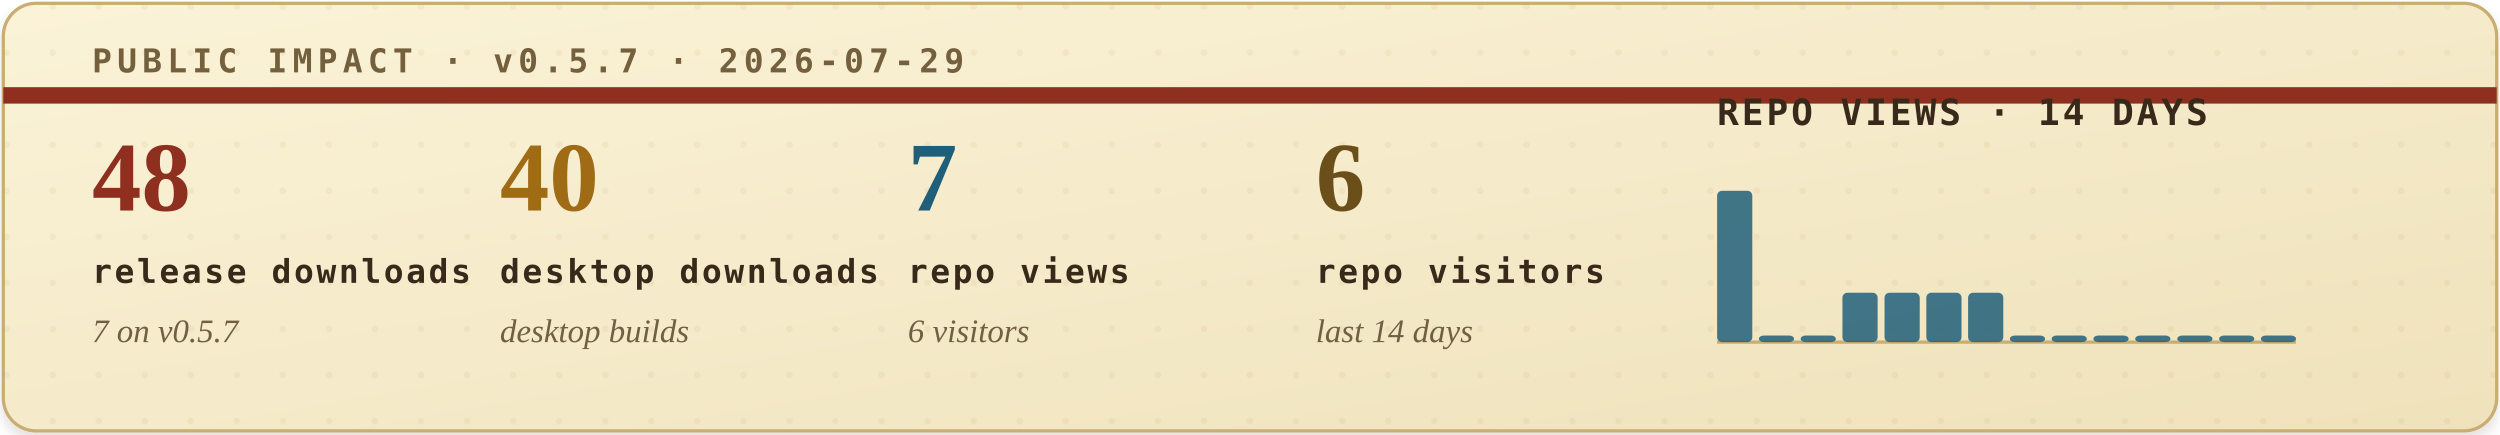
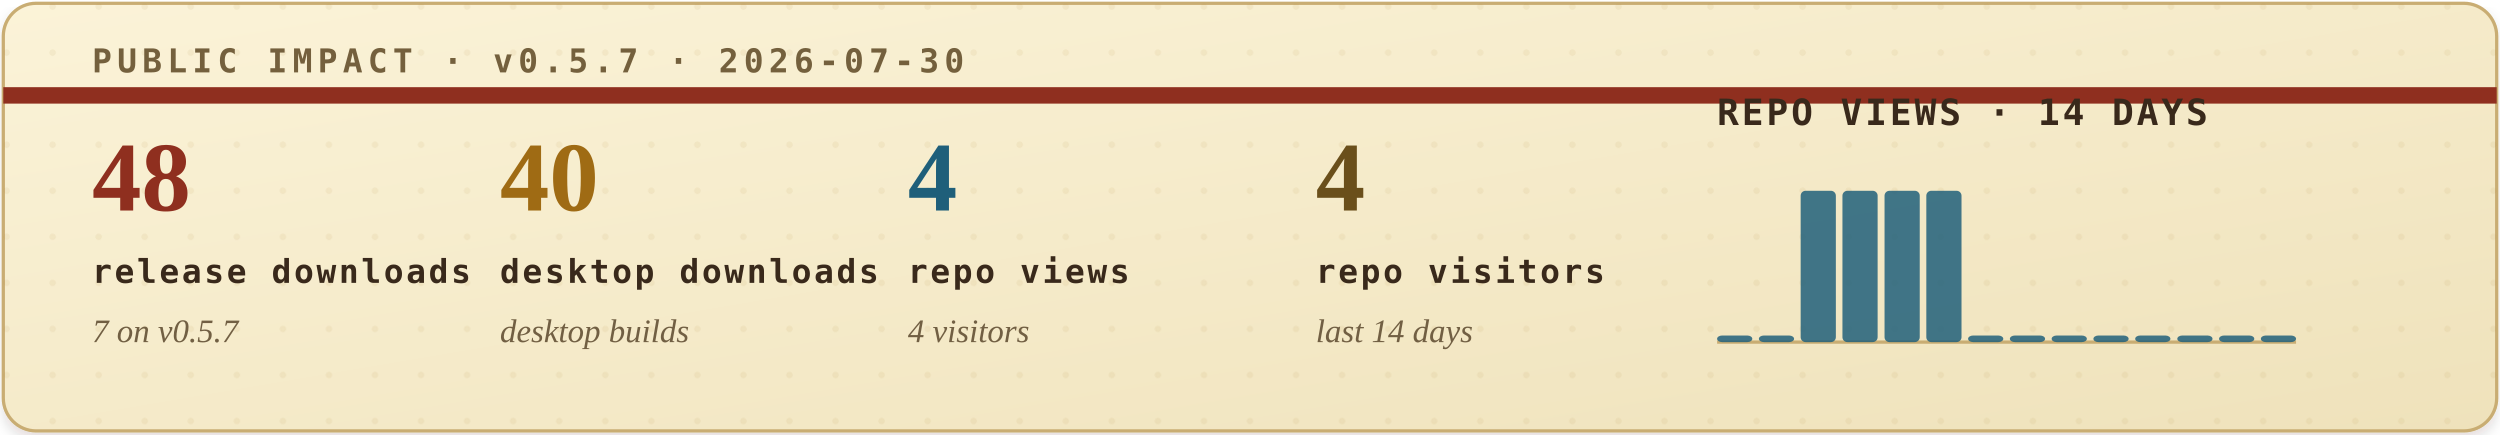
<svg xmlns="http://www.w3.org/2000/svg" width="760" height="132" viewBox="0 0 760 132" role="img" aria-labelledby="title desc">
  <defs>
    <filter id="soft-shadow" x="-4%" y="-12%" width="108%" height="130%">
      <feDropShadow dx="0" dy="2" stdDeviation="2" flood-color="#2b1c10" flood-opacity="0.14" />
    </filter>
    <linearGradient id="paper" x1="0" x2="1" y1="0" y2="1">
      <stop offset="0" stop-color="#fbf3d8" />
      <stop offset="1" stop-color="#efe2bb" />
    </linearGradient>
    <pattern id="dot-grid" width="14" height="14" patternUnits="userSpaceOnUse">
      <circle cx="2" cy="2" r="1" fill="#b08b43" opacity="0.22" />
    </pattern>
    <style>
      .eyebrow { font: 700 10px ui-monospace, SFMono-Regular, Menlo, Consolas, monospace; letter-spacing: .16em; }
      .metric-value { font: 700 30px Georgia, "Times New Roman", serif; }
      .metric-label { font: 700 10px ui-monospace, SFMono-Regular, Menlo, Consolas, monospace; letter-spacing: .08em; fill: #39291b; }
      .metric-sub { font: italic 10px Georgia, "Times New Roman", serif; fill: #715f43; }
      .chart-title { font: 700 11px ui-monospace, SFMono-Regular, Menlo, Consolas, monospace; letter-spacing: .08em; fill: #39291b; }
      .chart-note { font: italic 10px Georgia, "Times New Roman", serif; fill: #715f43; }
    </style>
  </defs>
  <rect x="1" y="1" width="758" height="130" rx="10" fill="url(#paper)" stroke="#c9ad73" filter="url(#soft-shadow)" />
  <rect x="1" y="1" width="758" height="130" rx="10" fill="url(#dot-grid)" opacity="0.42" />
  <path d="M1 29H759" stroke="#8f2f1f" stroke-width="5" />
-   <text class="eyebrow" x="28" y="22" fill="#74603d">PUBLIC IMPACT · v0.5.7 · 2026-07-29</text>
+   <text class="eyebrow" x="28" y="22" fill="#74603d">PUBLIC IMPACT · v0.5.7 · 2026-07-30</text>
  <g transform="translate(28, 64)">
    <text class="metric-value" x="0" y="0" fill="#8f2f1f">48</text>
    <text class="metric-label" x="0" y="22">release downloads</text>
    <text class="metric-sub" x="0" y="40">7 on v0.5.7</text>
  </g>
  <g transform="translate(152, 64)">
    <text class="metric-value" x="0" y="0" fill="#9f6b14">40</text>
    <text class="metric-label" x="0" y="22">desktop downloads</text>
    <text class="metric-sub" x="0" y="40">desktop builds</text>
  </g>
  <g transform="translate(276, 64)">
-     <text class="metric-value" x="0" y="0" fill="#1f5f7a">7</text>
+     <text class="metric-value" x="0" y="0" fill="#1f5f7a">4</text>
    <text class="metric-label" x="0" y="22">repo views</text>
-     <text class="metric-sub" x="0" y="40">6 visitors</text>
+     <text class="metric-sub" x="0" y="40">4 visitors</text>
  </g>
  <g transform="translate(400, 64)">
-     <text class="metric-value" x="0" y="0" fill="#6a4f1b">6</text>
+     <text class="metric-value" x="0" y="0" fill="#6a4f1b">4</text>
    <text class="metric-label" x="0" y="22">repo visitors</text>
    <text class="metric-sub" x="0" y="40">last 14 days</text>
  </g>
  <g transform="translate(522, 38)">
    <text class="chart-title" x="0" y="0">REPO VIEWS · 14 DAYS</text>
    <line x1="0" y1="66" x2="176" y2="66" stroke="#c9ad73" stroke-width="1" />
    <g>
-       <rect x="0.0" y="20" width="10.7" height="46" rx="1.5" fill="#1f5f7a" opacity="0.84" />
+       <rect x="0.0" y="64" width="10.7" height="2" rx="1.5" fill="#1f5f7a" opacity="0.84" />
      <rect x="12.7" y="64" width="10.7" height="2" rx="1.5" fill="#1f5f7a" opacity="0.84" />
-       <rect x="25.4" y="64" width="10.7" height="2" rx="1.5" fill="#1f5f7a" opacity="0.84" />
-       <rect x="38.1" y="51" width="10.7" height="15" rx="1.5" fill="#1f5f7a" opacity="0.84" />
-       <rect x="50.9" y="51" width="10.7" height="15" rx="1.5" fill="#1f5f7a" opacity="0.84" />
-       <rect x="63.6" y="51" width="10.7" height="15" rx="1.5" fill="#1f5f7a" opacity="0.84" />
-       <rect x="76.3" y="51" width="10.7" height="15" rx="1.5" fill="#1f5f7a" opacity="0.84" />
+       <rect x="25.4" y="20" width="10.7" height="46" rx="1.5" fill="#1f5f7a" opacity="0.84" />
+       <rect x="38.1" y="20" width="10.7" height="46" rx="1.5" fill="#1f5f7a" opacity="0.84" />
+       <rect x="50.9" y="20" width="10.7" height="46" rx="1.5" fill="#1f5f7a" opacity="0.84" />
+       <rect x="63.6" y="20" width="10.7" height="46" rx="1.5" fill="#1f5f7a" opacity="0.84" />
+       <rect x="76.3" y="64" width="10.7" height="2" rx="1.5" fill="#1f5f7a" opacity="0.84" />
      <rect x="89.0" y="64" width="10.7" height="2" rx="1.5" fill="#1f5f7a" opacity="0.84" />
      <rect x="101.7" y="64" width="10.7" height="2" rx="1.5" fill="#1f5f7a" opacity="0.84" />
      <rect x="114.4" y="64" width="10.7" height="2" rx="1.5" fill="#1f5f7a" opacity="0.84" />
      <rect x="127.1" y="64" width="10.7" height="2" rx="1.5" fill="#1f5f7a" opacity="0.84" />
      <rect x="139.9" y="64" width="10.7" height="2" rx="1.5" fill="#1f5f7a" opacity="0.84" />
      <rect x="152.6" y="64" width="10.7" height="2" rx="1.5" fill="#1f5f7a" opacity="0.84" />
      <rect x="165.3" y="64" width="10.7" height="2" rx="1.5" fill="#1f5f7a" opacity="0.84" />
    </g>
  </g>
</svg>
